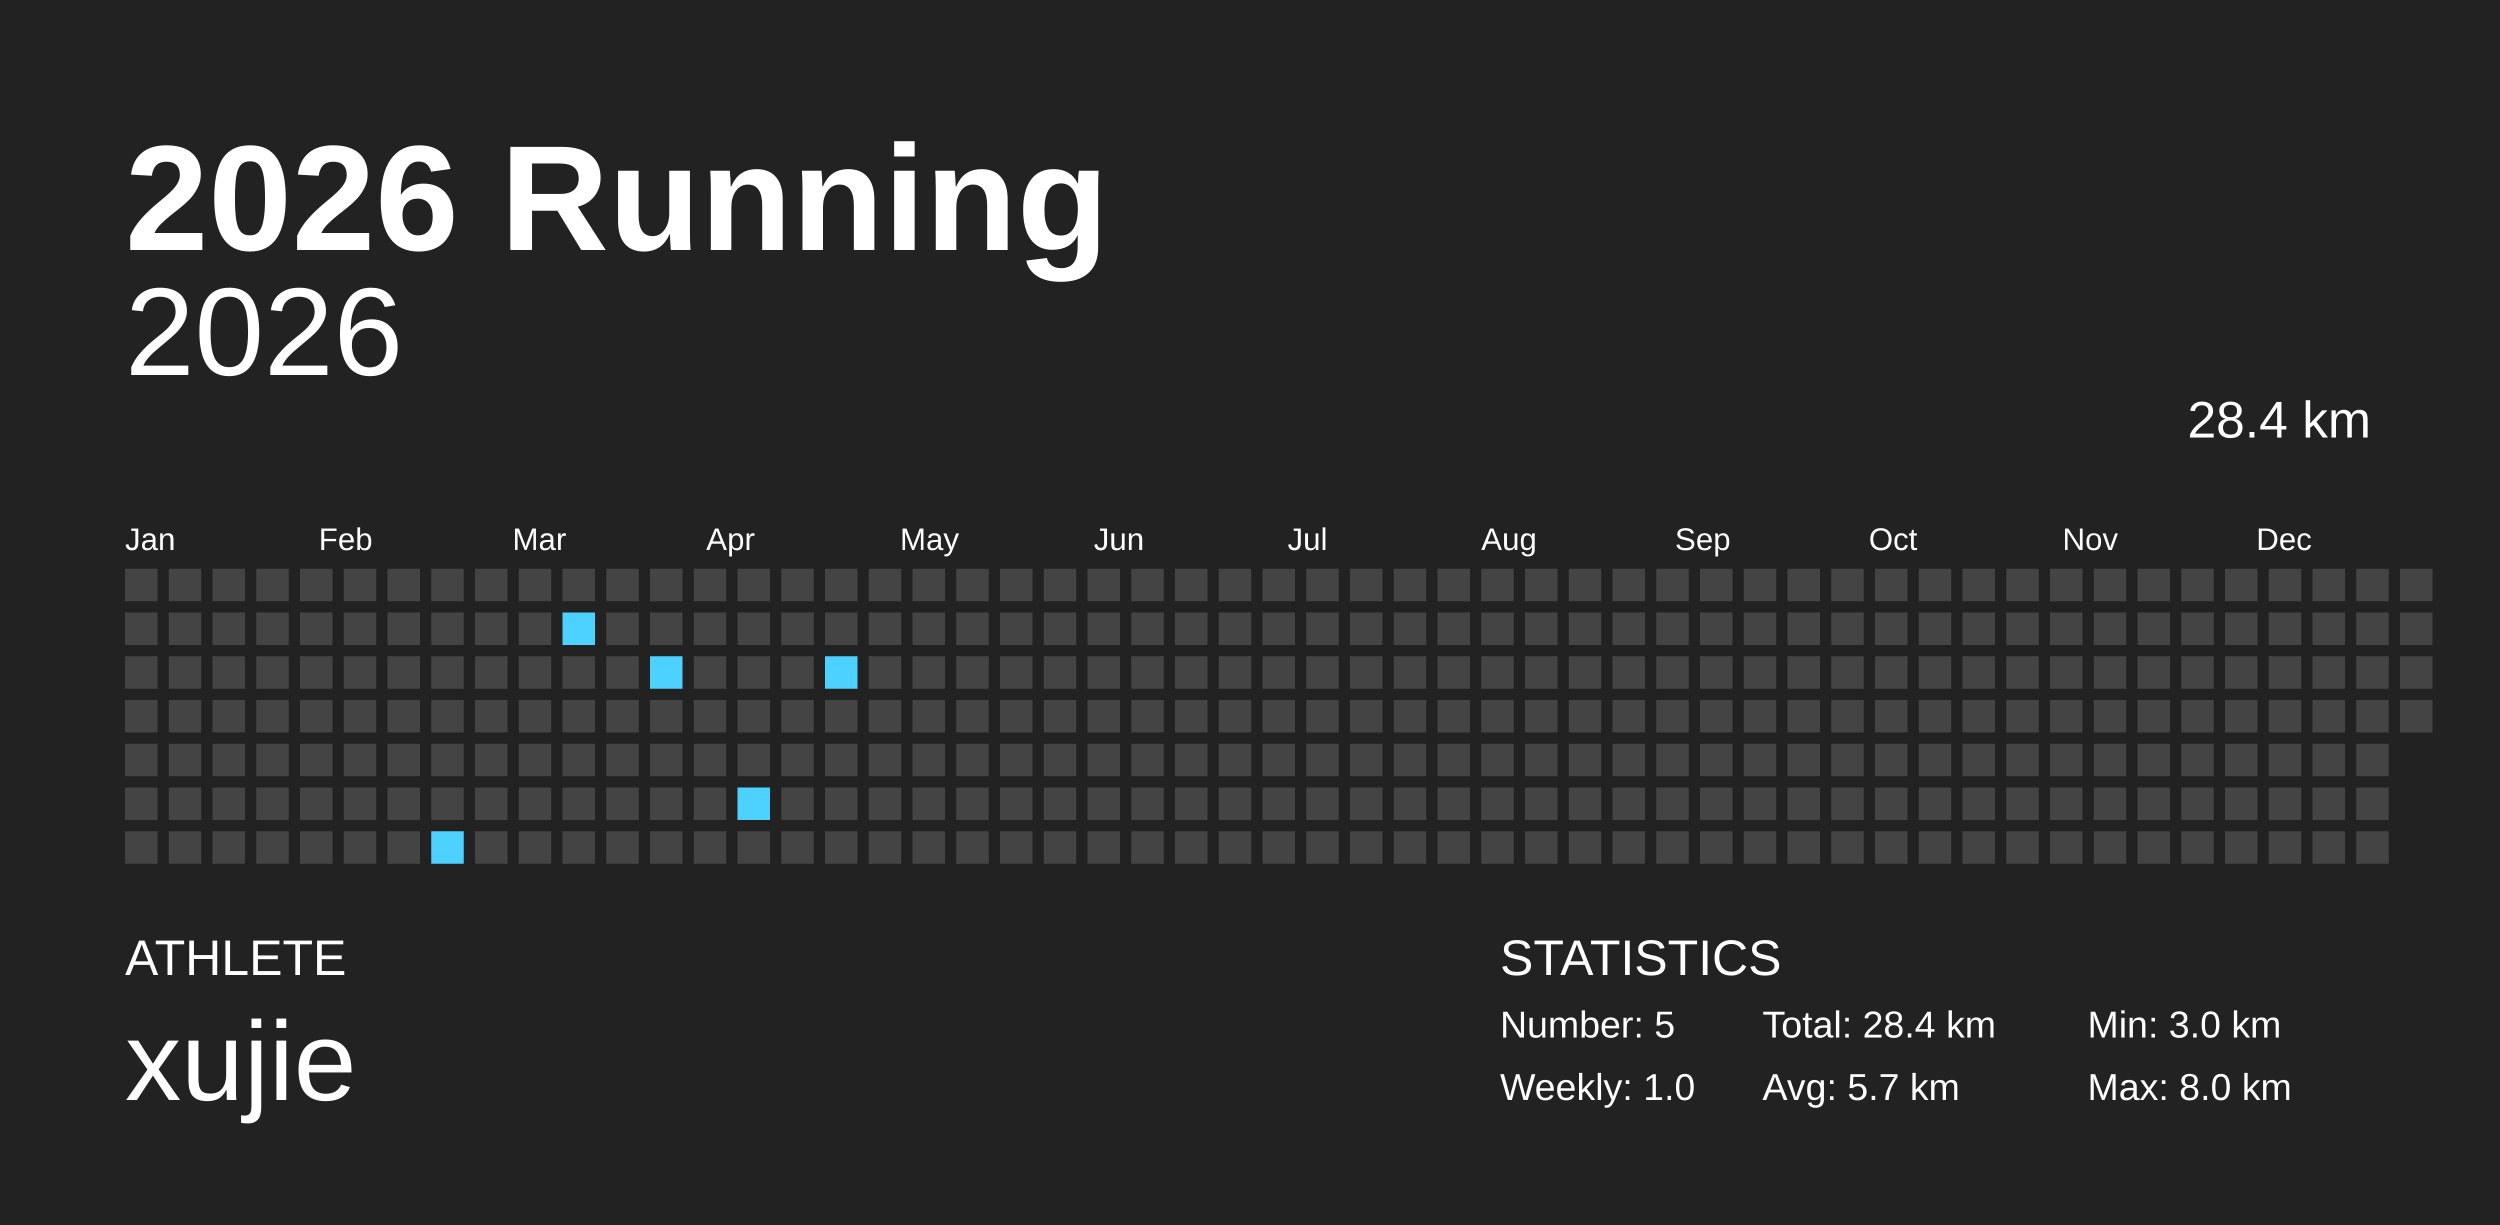
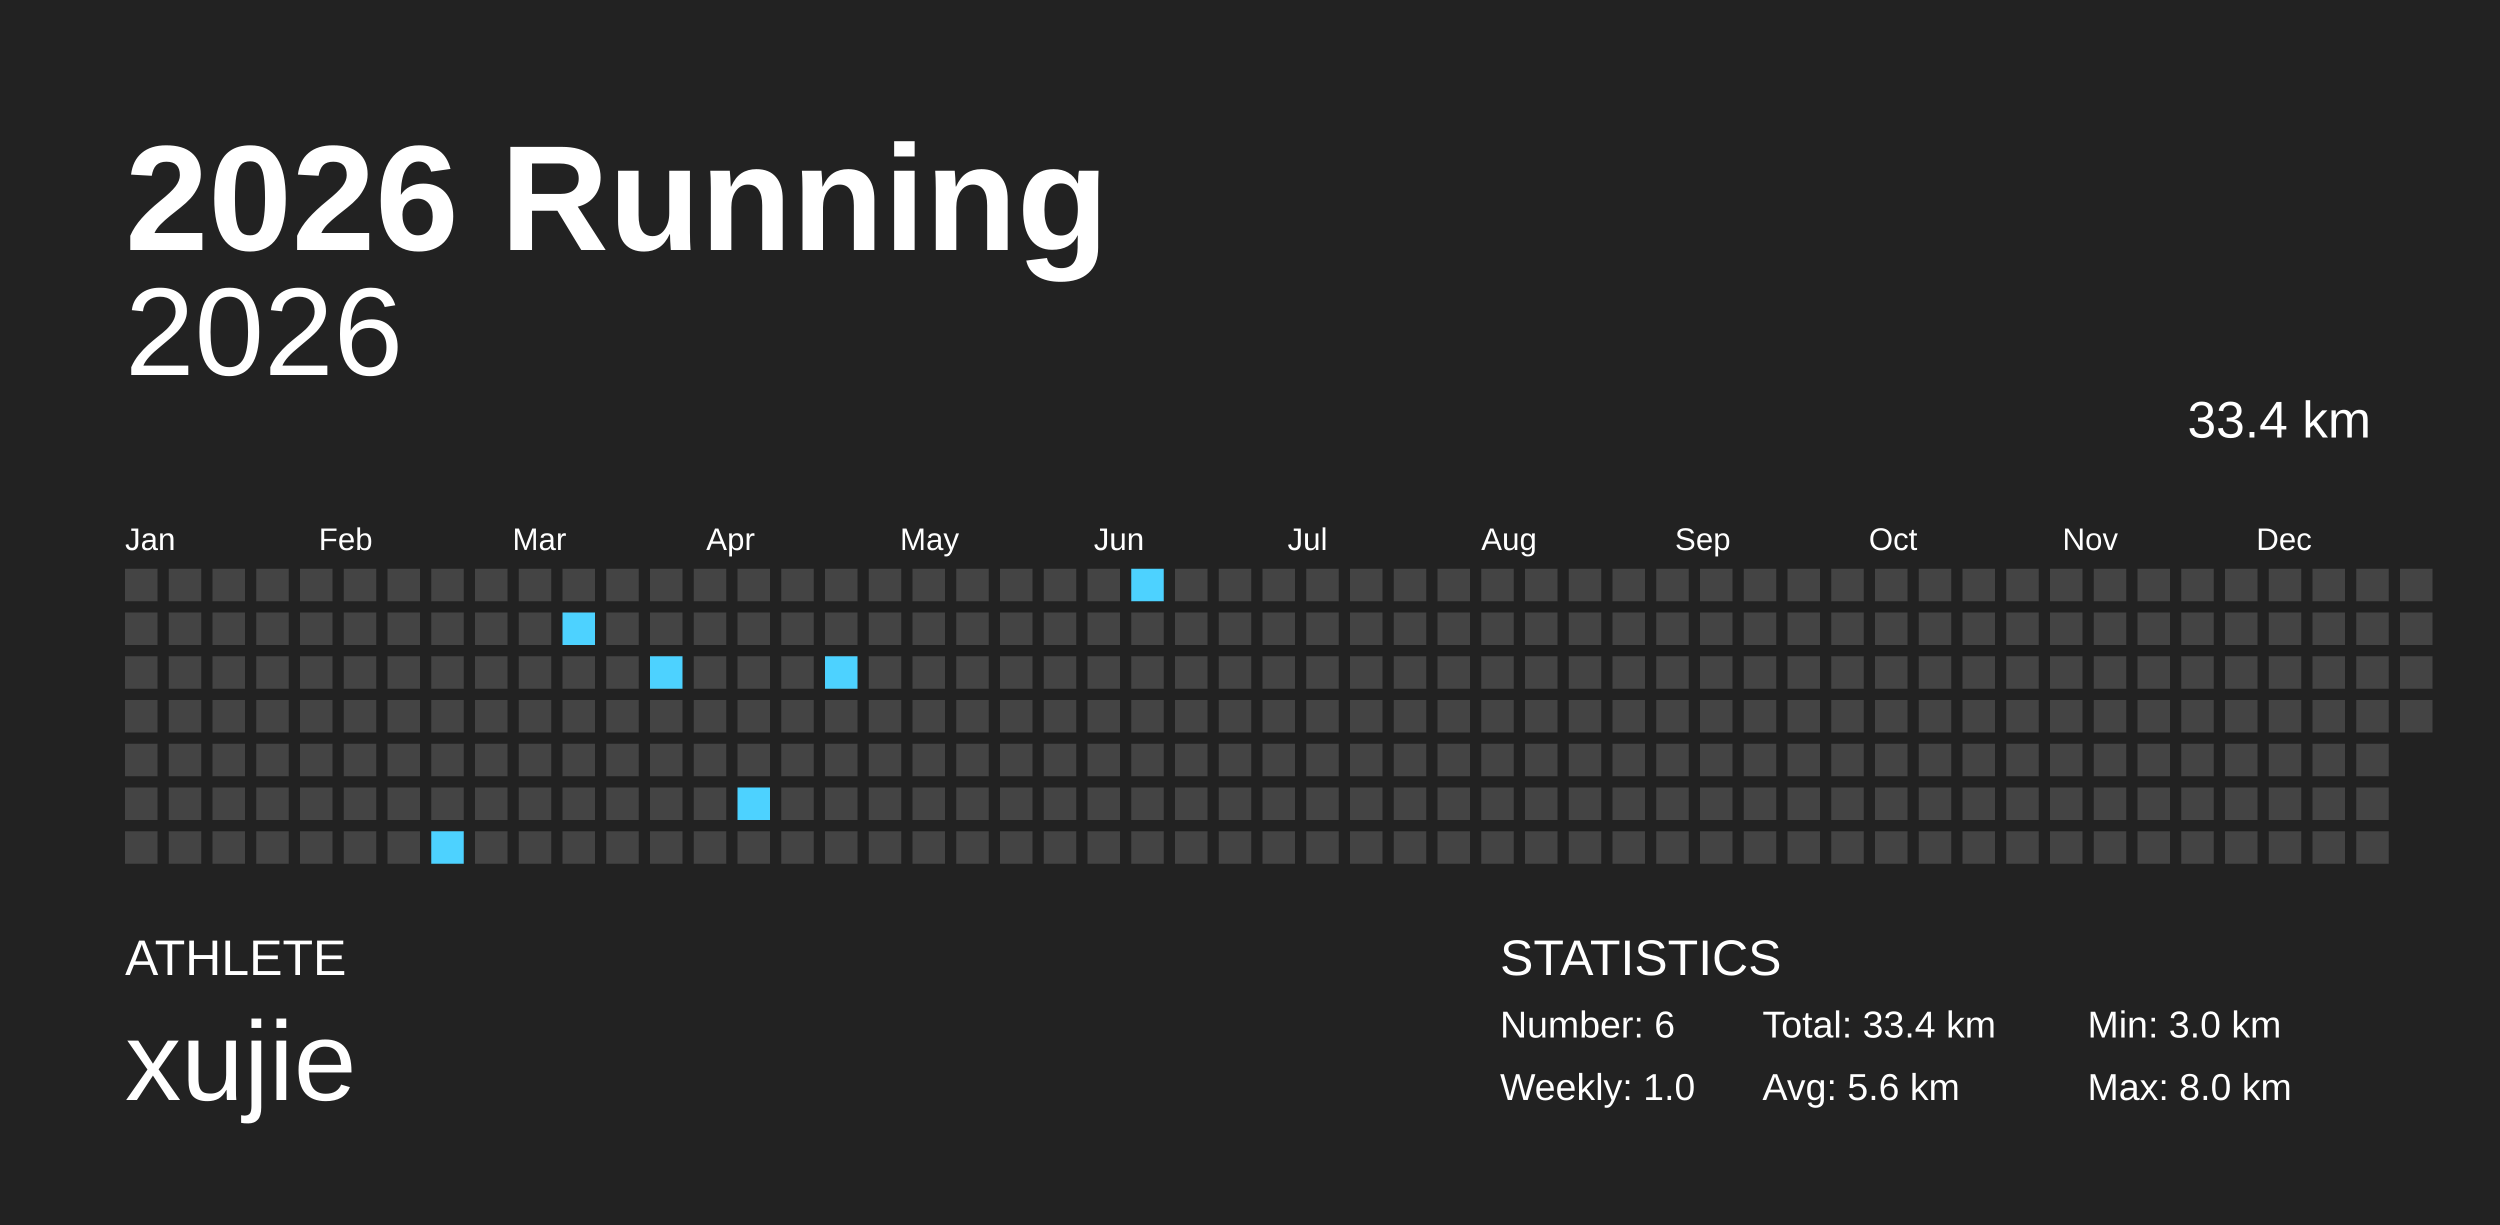
<svg xmlns="http://www.w3.org/2000/svg" baseProfile="full" height="98mm" version="1.1" viewBox="0,0,200,98" width="200mm">
  <defs />
  <rect fill="#222222" height="98" width="200" x="0" y="0" />
  <text fill="#FFFFFF" style="font-size:12px; font-family:Arial; font-weight:bold;" x="10" y="20">2026 Running</text>
  <text fill="#FFFFFF" style="font-size:4px; font-family:Arial" x="10" y="78">ATHLETE</text>
  <text fill="#FFFFFF" style="font-size:9px; font-family:Arial" x="10" y="88">xujie</text>
  <text fill="#FFFFFF" style="font-size:4px; font-family:Arial" x="120" y="78">STATISTICS</text>
-   <text fill="#FFFFFF" style="font-size:3px; font-family:Arial" x="120" y="83">Number: 5</text>
+   <text fill="#FFFFFF" style="font-size:3px; font-family:Arial" x="120" y="83">Number: 6</text>
  <text fill="#FFFFFF" style="font-size:3px; font-family:Arial" x="120" y="88">Weekly: 1.0</text>
-   <text fill="#FFFFFF" style="font-size:3px; font-family:Arial" x="141" y="83">Total: 28.4 km</text>
-   <text fill="#FFFFFF" style="font-size:3px; font-family:Arial" x="141" y="88">Avg: 5.7 km</text>
+   <text fill="#FFFFFF" style="font-size:3px; font-family:Arial" x="141" y="83">Total: 33.4 km</text>
+   <text fill="#FFFFFF" style="font-size:3px; font-family:Arial" x="141" y="88">Avg: 5.6 km</text>
  <text fill="#FFFFFF" style="font-size:3px; font-family:Arial" x="167" y="83">Min: 3.0 km</text>
  <text fill="#FFFFFF" style="font-size:3px; font-family:Arial" x="167" y="88">Max: 8.0 km</text>
  <text alignment-baseline="hanging" fill="#FFFFFF" style="font-size:10.0px; font-family:Arial;" x="10" y="30">2026</text>
-   <text alignment-baseline="hanging" fill="#FFFFFF" style="font-size:4.125px; font-family:Arial;" x="175" y="35">28.4 km</text>
+   <text alignment-baseline="hanging" fill="#FFFFFF" style="font-size:4.125px; font-family:Arial;" x="175" y="35">33.4 km</text>
  <text fill="#FFFFFF" style="font-size:2.5px; font-family:Arial" x="10.0" y="44">Jan</text>
  <text fill="#FFFFFF" style="font-size:2.5px; font-family:Arial" x="25.5" y="44">Feb</text>
  <text fill="#FFFFFF" style="font-size:2.5px; font-family:Arial" x="41.0" y="44">Mar</text>
  <text fill="#FFFFFF" style="font-size:2.5px; font-family:Arial" x="56.5" y="44">Apr</text>
  <text fill="#FFFFFF" style="font-size:2.5px; font-family:Arial" x="72.0" y="44">May</text>
  <text fill="#FFFFFF" style="font-size:2.5px; font-family:Arial" x="87.5" y="44">Jun</text>
  <text fill="#FFFFFF" style="font-size:2.5px; font-family:Arial" x="103.0" y="44">Jul</text>
  <text fill="#FFFFFF" style="font-size:2.5px; font-family:Arial" x="118.5" y="44">Aug</text>
  <text fill="#FFFFFF" style="font-size:2.5px; font-family:Arial" x="134.0" y="44">Sep</text>
  <text fill="#FFFFFF" style="font-size:2.5px; font-family:Arial" x="149.5" y="44">Oct</text>
  <text fill="#FFFFFF" style="font-size:2.5px; font-family:Arial" x="165.0" y="44">Nov</text>
  <text fill="#FFFFFF" style="font-size:2.5px; font-family:Arial" x="180.5" y="44">Dec</text>
  <rect fill="#444444" height="2.6" width="2.6" x="10.0" y="45.5" />
  <rect fill="#444444" height="2.6" width="2.6" x="10.0" y="49.0" />
  <rect fill="#444444" height="2.6" width="2.6" x="10.0" y="52.5" />
  <rect fill="#444444" height="2.6" width="2.6" x="10.0" y="56.0" />
  <rect fill="#444444" height="2.6" width="2.6" x="10.0" y="59.5" />
  <rect fill="#444444" height="2.6" width="2.6" x="10.0" y="63.0" />
  <rect fill="#444444" height="2.6" width="2.6" x="10.0" y="66.5" />
  <rect fill="#444444" height="2.6" width="2.6" x="13.5" y="45.5" />
  <rect fill="#444444" height="2.6" width="2.6" x="13.5" y="49.0" />
  <rect fill="#444444" height="2.6" width="2.6" x="13.5" y="52.5" />
  <rect fill="#444444" height="2.6" width="2.6" x="13.5" y="56.0" />
  <rect fill="#444444" height="2.6" width="2.6" x="13.5" y="59.5" />
  <rect fill="#444444" height="2.6" width="2.6" x="13.5" y="63.0" />
  <rect fill="#444444" height="2.6" width="2.6" x="13.5" y="66.5" />
  <rect fill="#444444" height="2.6" width="2.6" x="17.0" y="45.5" />
  <rect fill="#444444" height="2.6" width="2.6" x="17.0" y="49.0" />
  <rect fill="#444444" height="2.6" width="2.6" x="17.0" y="52.5" />
  <rect fill="#444444" height="2.6" width="2.6" x="17.0" y="56.0" />
  <rect fill="#444444" height="2.6" width="2.6" x="17.0" y="59.5" />
  <rect fill="#444444" height="2.6" width="2.6" x="17.0" y="63.0" />
  <rect fill="#444444" height="2.6" width="2.6" x="17.0" y="66.5" />
  <rect fill="#444444" height="2.6" width="2.6" x="20.5" y="45.5" />
  <rect fill="#444444" height="2.6" width="2.6" x="20.5" y="49.0" />
  <rect fill="#444444" height="2.6" width="2.6" x="20.5" y="52.5" />
  <rect fill="#444444" height="2.6" width="2.6" x="20.5" y="56.0" />
  <rect fill="#444444" height="2.6" width="2.6" x="20.5" y="59.5" />
  <rect fill="#444444" height="2.6" width="2.6" x="20.5" y="63.0" />
  <rect fill="#444444" height="2.6" width="2.6" x="20.5" y="66.5" />
  <rect fill="#444444" height="2.6" width="2.6" x="24.0" y="45.5" />
  <rect fill="#444444" height="2.6" width="2.6" x="24.0" y="49.0" />
  <rect fill="#444444" height="2.6" width="2.6" x="24.0" y="52.5" />
  <rect fill="#444444" height="2.6" width="2.6" x="24.0" y="56.0" />
  <rect fill="#444444" height="2.6" width="2.6" x="24.0" y="59.5" />
  <rect fill="#444444" height="2.6" width="2.6" x="24.0" y="63.0" />
  <rect fill="#444444" height="2.6" width="2.6" x="24.0" y="66.5" />
  <rect fill="#444444" height="2.6" width="2.6" x="27.5" y="45.5" />
  <rect fill="#444444" height="2.6" width="2.6" x="27.5" y="49.0" />
  <rect fill="#444444" height="2.6" width="2.6" x="27.5" y="52.5" />
  <rect fill="#444444" height="2.6" width="2.6" x="27.5" y="56.0" />
  <rect fill="#444444" height="2.6" width="2.6" x="27.5" y="59.5" />
  <rect fill="#444444" height="2.6" width="2.6" x="27.5" y="63.0" />
  <rect fill="#444444" height="2.6" width="2.6" x="27.5" y="66.5" />
  <rect fill="#444444" height="2.6" width="2.6" x="31.0" y="45.5" />
  <rect fill="#444444" height="2.6" width="2.6" x="31.0" y="49.0" />
  <rect fill="#444444" height="2.6" width="2.6" x="31.0" y="52.5" />
  <rect fill="#444444" height="2.6" width="2.6" x="31.0" y="56.0" />
  <rect fill="#444444" height="2.6" width="2.6" x="31.0" y="59.5" />
  <rect fill="#444444" height="2.6" width="2.6" x="31.0" y="63.0" />
  <rect fill="#444444" height="2.6" width="2.6" x="31.0" y="66.5" />
  <rect fill="#444444" height="2.6" width="2.6" x="34.5" y="45.5" />
  <rect fill="#444444" height="2.6" width="2.6" x="34.5" y="49.0" />
  <rect fill="#444444" height="2.6" width="2.6" x="34.5" y="52.5" />
  <rect fill="#444444" height="2.6" width="2.6" x="34.5" y="56.0" />
  <rect fill="#444444" height="2.6" width="2.6" x="34.5" y="59.5" />
  <rect fill="#444444" height="2.6" width="2.6" x="34.5" y="63.0" />
  <rect fill="#4dd2ff" height="2.6" width="2.6" x="34.5" y="66.5" />
  <rect fill="#444444" height="2.6" width="2.6" x="38.0" y="45.5" />
  <rect fill="#444444" height="2.6" width="2.6" x="38.0" y="49.0" />
  <rect fill="#444444" height="2.6" width="2.6" x="38.0" y="52.5" />
  <rect fill="#444444" height="2.6" width="2.6" x="38.0" y="56.0" />
  <rect fill="#444444" height="2.6" width="2.6" x="38.0" y="59.5" />
  <rect fill="#444444" height="2.6" width="2.6" x="38.0" y="63.0" />
  <rect fill="#444444" height="2.6" width="2.6" x="38.0" y="66.5" />
  <rect fill="#444444" height="2.6" width="2.6" x="41.5" y="45.5" />
  <rect fill="#444444" height="2.6" width="2.6" x="41.5" y="49.0" />
  <rect fill="#444444" height="2.6" width="2.6" x="41.5" y="52.5" />
  <rect fill="#444444" height="2.6" width="2.6" x="41.5" y="56.0" />
  <rect fill="#444444" height="2.6" width="2.6" x="41.5" y="59.5" />
  <rect fill="#444444" height="2.6" width="2.6" x="41.5" y="63.0" />
  <rect fill="#444444" height="2.6" width="2.6" x="41.5" y="66.5" />
  <rect fill="#444444" height="2.6" width="2.6" x="45.0" y="45.5" />
  <rect fill="#4dd2ff" height="2.6" width="2.6" x="45.0" y="49.0" />
  <rect fill="#444444" height="2.6" width="2.6" x="45.0" y="52.5" />
  <rect fill="#444444" height="2.6" width="2.6" x="45.0" y="56.0" />
  <rect fill="#444444" height="2.6" width="2.6" x="45.0" y="59.5" />
  <rect fill="#444444" height="2.6" width="2.6" x="45.0" y="63.0" />
  <rect fill="#444444" height="2.6" width="2.6" x="45.0" y="66.5" />
  <rect fill="#444444" height="2.6" width="2.6" x="48.5" y="45.5" />
  <rect fill="#444444" height="2.6" width="2.6" x="48.5" y="49.0" />
  <rect fill="#444444" height="2.6" width="2.6" x="48.5" y="52.5" />
  <rect fill="#444444" height="2.6" width="2.6" x="48.5" y="56.0" />
  <rect fill="#444444" height="2.6" width="2.6" x="48.5" y="59.5" />
  <rect fill="#444444" height="2.6" width="2.6" x="48.5" y="63.0" />
  <rect fill="#444444" height="2.6" width="2.6" x="48.5" y="66.5" />
  <rect fill="#444444" height="2.6" width="2.6" x="52.0" y="45.5" />
  <rect fill="#444444" height="2.6" width="2.6" x="52.0" y="49.0" />
  <rect fill="#4dd2ff" height="2.6" width="2.6" x="52.0" y="52.5" />
  <rect fill="#444444" height="2.6" width="2.6" x="52.0" y="56.0" />
  <rect fill="#444444" height="2.6" width="2.6" x="52.0" y="59.5" />
  <rect fill="#444444" height="2.6" width="2.6" x="52.0" y="63.0" />
  <rect fill="#444444" height="2.6" width="2.6" x="52.0" y="66.5" />
  <rect fill="#444444" height="2.6" width="2.6" x="55.5" y="45.5" />
  <rect fill="#444444" height="2.6" width="2.6" x="55.5" y="49.0" />
  <rect fill="#444444" height="2.6" width="2.6" x="55.5" y="52.5" />
  <rect fill="#444444" height="2.6" width="2.6" x="55.5" y="56.0" />
  <rect fill="#444444" height="2.6" width="2.6" x="55.5" y="59.5" />
  <rect fill="#444444" height="2.6" width="2.6" x="55.5" y="63.0" />
  <rect fill="#444444" height="2.6" width="2.6" x="55.5" y="66.5" />
  <rect fill="#444444" height="2.6" width="2.6" x="59.0" y="45.5" />
  <rect fill="#444444" height="2.6" width="2.6" x="59.0" y="49.0" />
  <rect fill="#444444" height="2.6" width="2.6" x="59.0" y="52.5" />
  <rect fill="#444444" height="2.6" width="2.6" x="59.0" y="56.0" />
  <rect fill="#444444" height="2.6" width="2.6" x="59.0" y="59.5" />
  <rect fill="#4dd2ff" height="2.6" width="2.6" x="59.0" y="63.0" />
  <rect fill="#444444" height="2.6" width="2.6" x="59.0" y="66.5" />
  <rect fill="#444444" height="2.6" width="2.6" x="62.5" y="45.5" />
  <rect fill="#444444" height="2.6" width="2.6" x="62.5" y="49.0" />
  <rect fill="#444444" height="2.6" width="2.6" x="62.5" y="52.5" />
  <rect fill="#444444" height="2.6" width="2.6" x="62.5" y="56.0" />
  <rect fill="#444444" height="2.6" width="2.6" x="62.5" y="59.5" />
  <rect fill="#444444" height="2.6" width="2.6" x="62.5" y="63.0" />
  <rect fill="#444444" height="2.6" width="2.6" x="62.5" y="66.5" />
  <rect fill="#444444" height="2.6" width="2.6" x="66.0" y="45.5" />
  <rect fill="#444444" height="2.6" width="2.6" x="66.0" y="49.0" />
  <rect fill="#4dd2ff" height="2.6" width="2.6" x="66.0" y="52.5" />
  <rect fill="#444444" height="2.6" width="2.6" x="66.0" y="56.0" />
  <rect fill="#444444" height="2.6" width="2.6" x="66.0" y="59.5" />
  <rect fill="#444444" height="2.6" width="2.6" x="66.0" y="63.0" />
  <rect fill="#444444" height="2.6" width="2.6" x="66.0" y="66.5" />
  <rect fill="#444444" height="2.6" width="2.6" x="69.5" y="45.5" />
  <rect fill="#444444" height="2.6" width="2.6" x="69.5" y="49.0" />
  <rect fill="#444444" height="2.6" width="2.6" x="69.5" y="52.5" />
  <rect fill="#444444" height="2.6" width="2.6" x="69.5" y="56.0" />
  <rect fill="#444444" height="2.6" width="2.6" x="69.5" y="59.5" />
  <rect fill="#444444" height="2.6" width="2.6" x="69.5" y="63.0" />
  <rect fill="#444444" height="2.6" width="2.6" x="69.5" y="66.5" />
  <rect fill="#444444" height="2.6" width="2.6" x="73.0" y="45.5" />
  <rect fill="#444444" height="2.6" width="2.6" x="73.0" y="49.0" />
  <rect fill="#444444" height="2.6" width="2.6" x="73.0" y="52.5" />
  <rect fill="#444444" height="2.6" width="2.6" x="73.0" y="56.0" />
  <rect fill="#444444" height="2.6" width="2.6" x="73.0" y="59.5" />
  <rect fill="#444444" height="2.6" width="2.6" x="73.0" y="63.0" />
  <rect fill="#444444" height="2.6" width="2.6" x="73.0" y="66.5" />
  <rect fill="#444444" height="2.6" width="2.6" x="76.5" y="45.5" />
  <rect fill="#444444" height="2.6" width="2.6" x="76.5" y="49.0" />
  <rect fill="#444444" height="2.6" width="2.6" x="76.5" y="52.5" />
  <rect fill="#444444" height="2.6" width="2.6" x="76.5" y="56.0" />
  <rect fill="#444444" height="2.6" width="2.6" x="76.5" y="59.5" />
  <rect fill="#444444" height="2.6" width="2.6" x="76.5" y="63.0" />
  <rect fill="#444444" height="2.6" width="2.6" x="76.5" y="66.5" />
  <rect fill="#444444" height="2.6" width="2.6" x="80.0" y="45.5" />
  <rect fill="#444444" height="2.6" width="2.6" x="80.0" y="49.0" />
  <rect fill="#444444" height="2.6" width="2.6" x="80.0" y="52.5" />
  <rect fill="#444444" height="2.6" width="2.6" x="80.0" y="56.0" />
  <rect fill="#444444" height="2.6" width="2.6" x="80.0" y="59.5" />
  <rect fill="#444444" height="2.6" width="2.6" x="80.0" y="63.0" />
  <rect fill="#444444" height="2.6" width="2.6" x="80.0" y="66.5" />
  <rect fill="#444444" height="2.6" width="2.6" x="83.5" y="45.5" />
  <rect fill="#444444" height="2.6" width="2.6" x="83.5" y="49.0" />
  <rect fill="#444444" height="2.6" width="2.6" x="83.5" y="52.5" />
  <rect fill="#444444" height="2.6" width="2.6" x="83.5" y="56.0" />
  <rect fill="#444444" height="2.6" width="2.6" x="83.5" y="59.5" />
  <rect fill="#444444" height="2.6" width="2.6" x="83.5" y="63.0" />
  <rect fill="#444444" height="2.6" width="2.6" x="83.5" y="66.5" />
  <rect fill="#444444" height="2.6" width="2.6" x="87.0" y="45.5" />
  <rect fill="#444444" height="2.6" width="2.6" x="87.0" y="49.0" />
  <rect fill="#444444" height="2.6" width="2.6" x="87.0" y="52.5" />
  <rect fill="#444444" height="2.6" width="2.6" x="87.0" y="56.0" />
  <rect fill="#444444" height="2.6" width="2.6" x="87.0" y="59.5" />
  <rect fill="#444444" height="2.6" width="2.6" x="87.0" y="63.0" />
  <rect fill="#444444" height="2.6" width="2.6" x="87.0" y="66.5" />
-   <rect fill="#444444" height="2.6" width="2.6" x="90.5" y="45.5" />
+   <rect fill="#4dd2ff" height="2.6" width="2.6" x="90.5" y="45.5" />
  <rect fill="#444444" height="2.6" width="2.6" x="90.5" y="49.0" />
  <rect fill="#444444" height="2.6" width="2.6" x="90.5" y="52.5" />
  <rect fill="#444444" height="2.6" width="2.6" x="90.5" y="56.0" />
  <rect fill="#444444" height="2.6" width="2.6" x="90.5" y="59.5" />
  <rect fill="#444444" height="2.6" width="2.6" x="90.5" y="63.0" />
  <rect fill="#444444" height="2.6" width="2.6" x="90.5" y="66.5" />
  <rect fill="#444444" height="2.6" width="2.6" x="94.0" y="45.5" />
  <rect fill="#444444" height="2.6" width="2.6" x="94.0" y="49.0" />
  <rect fill="#444444" height="2.6" width="2.6" x="94.0" y="52.5" />
  <rect fill="#444444" height="2.6" width="2.6" x="94.0" y="56.0" />
  <rect fill="#444444" height="2.6" width="2.6" x="94.0" y="59.5" />
  <rect fill="#444444" height="2.6" width="2.6" x="94.0" y="63.0" />
  <rect fill="#444444" height="2.6" width="2.6" x="94.0" y="66.5" />
  <rect fill="#444444" height="2.6" width="2.6" x="97.5" y="45.5" />
  <rect fill="#444444" height="2.6" width="2.6" x="97.5" y="49.0" />
  <rect fill="#444444" height="2.6" width="2.6" x="97.5" y="52.5" />
  <rect fill="#444444" height="2.6" width="2.6" x="97.5" y="56.0" />
  <rect fill="#444444" height="2.6" width="2.6" x="97.5" y="59.5" />
  <rect fill="#444444" height="2.6" width="2.6" x="97.5" y="63.0" />
  <rect fill="#444444" height="2.6" width="2.6" x="97.5" y="66.5" />
  <rect fill="#444444" height="2.6" width="2.6" x="101.0" y="45.5" />
  <rect fill="#444444" height="2.6" width="2.6" x="101.0" y="49.0" />
  <rect fill="#444444" height="2.6" width="2.6" x="101.0" y="52.5" />
  <rect fill="#444444" height="2.6" width="2.6" x="101.0" y="56.0" />
  <rect fill="#444444" height="2.6" width="2.6" x="101.0" y="59.5" />
  <rect fill="#444444" height="2.6" width="2.6" x="101.0" y="63.0" />
  <rect fill="#444444" height="2.6" width="2.6" x="101.0" y="66.5" />
  <rect fill="#444444" height="2.6" width="2.6" x="104.5" y="45.5" />
  <rect fill="#444444" height="2.6" width="2.6" x="104.5" y="49.0" />
  <rect fill="#444444" height="2.6" width="2.6" x="104.5" y="52.5" />
  <rect fill="#444444" height="2.6" width="2.6" x="104.5" y="56.0" />
  <rect fill="#444444" height="2.6" width="2.6" x="104.5" y="59.5" />
  <rect fill="#444444" height="2.6" width="2.6" x="104.5" y="63.0" />
  <rect fill="#444444" height="2.6" width="2.6" x="104.5" y="66.5" />
  <rect fill="#444444" height="2.6" width="2.6" x="108.0" y="45.5" />
  <rect fill="#444444" height="2.6" width="2.6" x="108.0" y="49.0" />
  <rect fill="#444444" height="2.6" width="2.6" x="108.0" y="52.5" />
  <rect fill="#444444" height="2.6" width="2.6" x="108.0" y="56.0" />
  <rect fill="#444444" height="2.6" width="2.6" x="108.0" y="59.5" />
  <rect fill="#444444" height="2.6" width="2.6" x="108.0" y="63.0" />
  <rect fill="#444444" height="2.6" width="2.6" x="108.0" y="66.5" />
  <rect fill="#444444" height="2.6" width="2.6" x="111.5" y="45.5" />
  <rect fill="#444444" height="2.6" width="2.6" x="111.5" y="49.0" />
  <rect fill="#444444" height="2.6" width="2.6" x="111.5" y="52.5" />
  <rect fill="#444444" height="2.6" width="2.6" x="111.5" y="56.0" />
  <rect fill="#444444" height="2.6" width="2.6" x="111.5" y="59.5" />
  <rect fill="#444444" height="2.6" width="2.6" x="111.5" y="63.0" />
  <rect fill="#444444" height="2.6" width="2.6" x="111.5" y="66.5" />
  <rect fill="#444444" height="2.6" width="2.6" x="115.0" y="45.5" />
  <rect fill="#444444" height="2.6" width="2.6" x="115.0" y="49.0" />
  <rect fill="#444444" height="2.6" width="2.6" x="115.0" y="52.5" />
  <rect fill="#444444" height="2.6" width="2.6" x="115.0" y="56.0" />
  <rect fill="#444444" height="2.6" width="2.6" x="115.0" y="59.5" />
  <rect fill="#444444" height="2.6" width="2.6" x="115.0" y="63.0" />
  <rect fill="#444444" height="2.6" width="2.6" x="115.0" y="66.5" />
  <rect fill="#444444" height="2.6" width="2.6" x="118.5" y="45.5" />
  <rect fill="#444444" height="2.6" width="2.6" x="118.5" y="49.0" />
  <rect fill="#444444" height="2.6" width="2.6" x="118.5" y="52.5" />
  <rect fill="#444444" height="2.6" width="2.6" x="118.5" y="56.0" />
  <rect fill="#444444" height="2.6" width="2.6" x="118.5" y="59.5" />
  <rect fill="#444444" height="2.6" width="2.6" x="118.5" y="63.0" />
  <rect fill="#444444" height="2.6" width="2.6" x="118.5" y="66.5" />
  <rect fill="#444444" height="2.6" width="2.6" x="122.0" y="45.5" />
  <rect fill="#444444" height="2.6" width="2.6" x="122.0" y="49.0" />
  <rect fill="#444444" height="2.6" width="2.6" x="122.0" y="52.5" />
  <rect fill="#444444" height="2.6" width="2.6" x="122.0" y="56.0" />
  <rect fill="#444444" height="2.6" width="2.6" x="122.0" y="59.5" />
  <rect fill="#444444" height="2.6" width="2.6" x="122.0" y="63.0" />
  <rect fill="#444444" height="2.6" width="2.6" x="122.0" y="66.5" />
  <rect fill="#444444" height="2.6" width="2.6" x="125.5" y="45.5" />
  <rect fill="#444444" height="2.6" width="2.6" x="125.5" y="49.0" />
  <rect fill="#444444" height="2.6" width="2.6" x="125.5" y="52.5" />
  <rect fill="#444444" height="2.6" width="2.6" x="125.5" y="56.0" />
  <rect fill="#444444" height="2.6" width="2.6" x="125.5" y="59.5" />
  <rect fill="#444444" height="2.6" width="2.6" x="125.5" y="63.0" />
  <rect fill="#444444" height="2.6" width="2.6" x="125.5" y="66.5" />
  <rect fill="#444444" height="2.6" width="2.6" x="129.0" y="45.5" />
  <rect fill="#444444" height="2.6" width="2.6" x="129.0" y="49.0" />
  <rect fill="#444444" height="2.6" width="2.6" x="129.0" y="52.5" />
  <rect fill="#444444" height="2.6" width="2.6" x="129.0" y="56.0" />
  <rect fill="#444444" height="2.6" width="2.6" x="129.0" y="59.5" />
  <rect fill="#444444" height="2.6" width="2.6" x="129.0" y="63.0" />
  <rect fill="#444444" height="2.6" width="2.6" x="129.0" y="66.5" />
  <rect fill="#444444" height="2.6" width="2.6" x="132.5" y="45.5" />
  <rect fill="#444444" height="2.6" width="2.6" x="132.5" y="49.0" />
  <rect fill="#444444" height="2.6" width="2.6" x="132.5" y="52.5" />
  <rect fill="#444444" height="2.6" width="2.6" x="132.5" y="56.0" />
  <rect fill="#444444" height="2.6" width="2.6" x="132.5" y="59.5" />
  <rect fill="#444444" height="2.6" width="2.6" x="132.5" y="63.0" />
  <rect fill="#444444" height="2.6" width="2.6" x="132.5" y="66.5" />
  <rect fill="#444444" height="2.6" width="2.6" x="136.0" y="45.5" />
  <rect fill="#444444" height="2.6" width="2.6" x="136.0" y="49.0" />
  <rect fill="#444444" height="2.6" width="2.6" x="136.0" y="52.5" />
  <rect fill="#444444" height="2.6" width="2.6" x="136.0" y="56.0" />
  <rect fill="#444444" height="2.6" width="2.6" x="136.0" y="59.5" />
  <rect fill="#444444" height="2.6" width="2.6" x="136.0" y="63.0" />
  <rect fill="#444444" height="2.6" width="2.6" x="136.0" y="66.5" />
  <rect fill="#444444" height="2.6" width="2.6" x="139.5" y="45.5" />
  <rect fill="#444444" height="2.6" width="2.6" x="139.5" y="49.0" />
  <rect fill="#444444" height="2.6" width="2.6" x="139.5" y="52.5" />
  <rect fill="#444444" height="2.6" width="2.6" x="139.5" y="56.0" />
  <rect fill="#444444" height="2.6" width="2.6" x="139.5" y="59.5" />
  <rect fill="#444444" height="2.6" width="2.6" x="139.5" y="63.0" />
  <rect fill="#444444" height="2.6" width="2.6" x="139.5" y="66.5" />
  <rect fill="#444444" height="2.6" width="2.6" x="143.0" y="45.5" />
  <rect fill="#444444" height="2.6" width="2.6" x="143.0" y="49.0" />
  <rect fill="#444444" height="2.6" width="2.6" x="143.0" y="52.5" />
  <rect fill="#444444" height="2.6" width="2.6" x="143.0" y="56.0" />
  <rect fill="#444444" height="2.6" width="2.6" x="143.0" y="59.5" />
  <rect fill="#444444" height="2.6" width="2.6" x="143.0" y="63.0" />
  <rect fill="#444444" height="2.6" width="2.6" x="143.0" y="66.5" />
  <rect fill="#444444" height="2.6" width="2.6" x="146.5" y="45.5" />
  <rect fill="#444444" height="2.6" width="2.6" x="146.5" y="49.0" />
  <rect fill="#444444" height="2.6" width="2.6" x="146.5" y="52.5" />
  <rect fill="#444444" height="2.6" width="2.6" x="146.5" y="56.0" />
  <rect fill="#444444" height="2.6" width="2.6" x="146.5" y="59.5" />
  <rect fill="#444444" height="2.6" width="2.6" x="146.5" y="63.0" />
  <rect fill="#444444" height="2.6" width="2.6" x="146.5" y="66.5" />
  <rect fill="#444444" height="2.6" width="2.6" x="150.0" y="45.5" />
  <rect fill="#444444" height="2.6" width="2.6" x="150.0" y="49.0" />
  <rect fill="#444444" height="2.6" width="2.6" x="150.0" y="52.5" />
  <rect fill="#444444" height="2.6" width="2.6" x="150.0" y="56.0" />
  <rect fill="#444444" height="2.6" width="2.6" x="150.0" y="59.5" />
  <rect fill="#444444" height="2.6" width="2.6" x="150.0" y="63.0" />
  <rect fill="#444444" height="2.6" width="2.6" x="150.0" y="66.5" />
  <rect fill="#444444" height="2.6" width="2.6" x="153.5" y="45.5" />
  <rect fill="#444444" height="2.6" width="2.6" x="153.5" y="49.0" />
  <rect fill="#444444" height="2.6" width="2.6" x="153.5" y="52.5" />
  <rect fill="#444444" height="2.6" width="2.6" x="153.5" y="56.0" />
  <rect fill="#444444" height="2.6" width="2.6" x="153.5" y="59.5" />
  <rect fill="#444444" height="2.6" width="2.6" x="153.5" y="63.0" />
  <rect fill="#444444" height="2.6" width="2.6" x="153.5" y="66.5" />
  <rect fill="#444444" height="2.6" width="2.6" x="157.0" y="45.5" />
  <rect fill="#444444" height="2.6" width="2.6" x="157.0" y="49.0" />
  <rect fill="#444444" height="2.6" width="2.6" x="157.0" y="52.5" />
  <rect fill="#444444" height="2.6" width="2.6" x="157.0" y="56.0" />
  <rect fill="#444444" height="2.6" width="2.6" x="157.0" y="59.5" />
  <rect fill="#444444" height="2.6" width="2.6" x="157.0" y="63.0" />
  <rect fill="#444444" height="2.6" width="2.6" x="157.0" y="66.5" />
  <rect fill="#444444" height="2.6" width="2.6" x="160.5" y="45.5" />
  <rect fill="#444444" height="2.6" width="2.6" x="160.5" y="49.0" />
  <rect fill="#444444" height="2.6" width="2.6" x="160.5" y="52.5" />
  <rect fill="#444444" height="2.6" width="2.6" x="160.5" y="56.0" />
  <rect fill="#444444" height="2.6" width="2.6" x="160.5" y="59.5" />
  <rect fill="#444444" height="2.6" width="2.6" x="160.5" y="63.0" />
  <rect fill="#444444" height="2.6" width="2.6" x="160.5" y="66.5" />
  <rect fill="#444444" height="2.6" width="2.6" x="164.0" y="45.5" />
  <rect fill="#444444" height="2.6" width="2.6" x="164.0" y="49.0" />
  <rect fill="#444444" height="2.6" width="2.6" x="164.0" y="52.5" />
  <rect fill="#444444" height="2.6" width="2.6" x="164.0" y="56.0" />
  <rect fill="#444444" height="2.6" width="2.6" x="164.0" y="59.5" />
  <rect fill="#444444" height="2.6" width="2.6" x="164.0" y="63.0" />
  <rect fill="#444444" height="2.6" width="2.6" x="164.0" y="66.5" />
  <rect fill="#444444" height="2.6" width="2.6" x="167.5" y="45.5" />
  <rect fill="#444444" height="2.6" width="2.6" x="167.5" y="49.0" />
  <rect fill="#444444" height="2.6" width="2.6" x="167.5" y="52.5" />
  <rect fill="#444444" height="2.6" width="2.6" x="167.5" y="56.0" />
  <rect fill="#444444" height="2.6" width="2.6" x="167.5" y="59.5" />
  <rect fill="#444444" height="2.6" width="2.6" x="167.5" y="63.0" />
  <rect fill="#444444" height="2.6" width="2.6" x="167.5" y="66.5" />
  <rect fill="#444444" height="2.6" width="2.6" x="171.0" y="45.5" />
  <rect fill="#444444" height="2.6" width="2.6" x="171.0" y="49.0" />
  <rect fill="#444444" height="2.6" width="2.6" x="171.0" y="52.5" />
  <rect fill="#444444" height="2.6" width="2.6" x="171.0" y="56.0" />
  <rect fill="#444444" height="2.6" width="2.6" x="171.0" y="59.5" />
  <rect fill="#444444" height="2.6" width="2.6" x="171.0" y="63.0" />
  <rect fill="#444444" height="2.6" width="2.6" x="171.0" y="66.5" />
  <rect fill="#444444" height="2.6" width="2.6" x="174.5" y="45.5" />
  <rect fill="#444444" height="2.6" width="2.6" x="174.5" y="49.0" />
  <rect fill="#444444" height="2.6" width="2.6" x="174.5" y="52.5" />
  <rect fill="#444444" height="2.6" width="2.6" x="174.5" y="56.0" />
  <rect fill="#444444" height="2.6" width="2.6" x="174.5" y="59.5" />
  <rect fill="#444444" height="2.6" width="2.6" x="174.5" y="63.0" />
  <rect fill="#444444" height="2.6" width="2.6" x="174.5" y="66.5" />
  <rect fill="#444444" height="2.6" width="2.6" x="178.0" y="45.5" />
  <rect fill="#444444" height="2.6" width="2.6" x="178.0" y="49.0" />
  <rect fill="#444444" height="2.6" width="2.6" x="178.0" y="52.5" />
  <rect fill="#444444" height="2.6" width="2.6" x="178.0" y="56.0" />
  <rect fill="#444444" height="2.6" width="2.6" x="178.0" y="59.5" />
  <rect fill="#444444" height="2.6" width="2.6" x="178.0" y="63.0" />
  <rect fill="#444444" height="2.6" width="2.6" x="178.0" y="66.5" />
  <rect fill="#444444" height="2.6" width="2.6" x="181.5" y="45.5" />
  <rect fill="#444444" height="2.6" width="2.6" x="181.5" y="49.0" />
  <rect fill="#444444" height="2.6" width="2.6" x="181.5" y="52.5" />
  <rect fill="#444444" height="2.6" width="2.6" x="181.5" y="56.0" />
  <rect fill="#444444" height="2.6" width="2.6" x="181.5" y="59.5" />
  <rect fill="#444444" height="2.6" width="2.6" x="181.5" y="63.0" />
  <rect fill="#444444" height="2.6" width="2.6" x="181.5" y="66.5" />
  <rect fill="#444444" height="2.6" width="2.6" x="185.0" y="45.5" />
  <rect fill="#444444" height="2.6" width="2.6" x="185.0" y="49.0" />
  <rect fill="#444444" height="2.6" width="2.6" x="185.0" y="52.5" />
  <rect fill="#444444" height="2.6" width="2.6" x="185.0" y="56.0" />
  <rect fill="#444444" height="2.6" width="2.6" x="185.0" y="59.5" />
  <rect fill="#444444" height="2.6" width="2.6" x="185.0" y="63.0" />
  <rect fill="#444444" height="2.6" width="2.6" x="185.0" y="66.5" />
  <rect fill="#444444" height="2.6" width="2.6" x="188.5" y="45.5" />
  <rect fill="#444444" height="2.6" width="2.6" x="188.5" y="49.0" />
  <rect fill="#444444" height="2.6" width="2.6" x="188.5" y="52.5" />
  <rect fill="#444444" height="2.6" width="2.6" x="188.5" y="56.0" />
  <rect fill="#444444" height="2.6" width="2.6" x="188.5" y="59.5" />
  <rect fill="#444444" height="2.6" width="2.6" x="188.5" y="63.0" />
  <rect fill="#444444" height="2.6" width="2.6" x="188.5" y="66.5" />
  <rect fill="#444444" height="2.6" width="2.6" x="192.0" y="45.5" />
  <rect fill="#444444" height="2.6" width="2.6" x="192.0" y="49.0" />
  <rect fill="#444444" height="2.6" width="2.6" x="192.0" y="52.5" />
  <rect fill="#444444" height="2.6" width="2.6" x="192.0" y="56.0" />
</svg>
